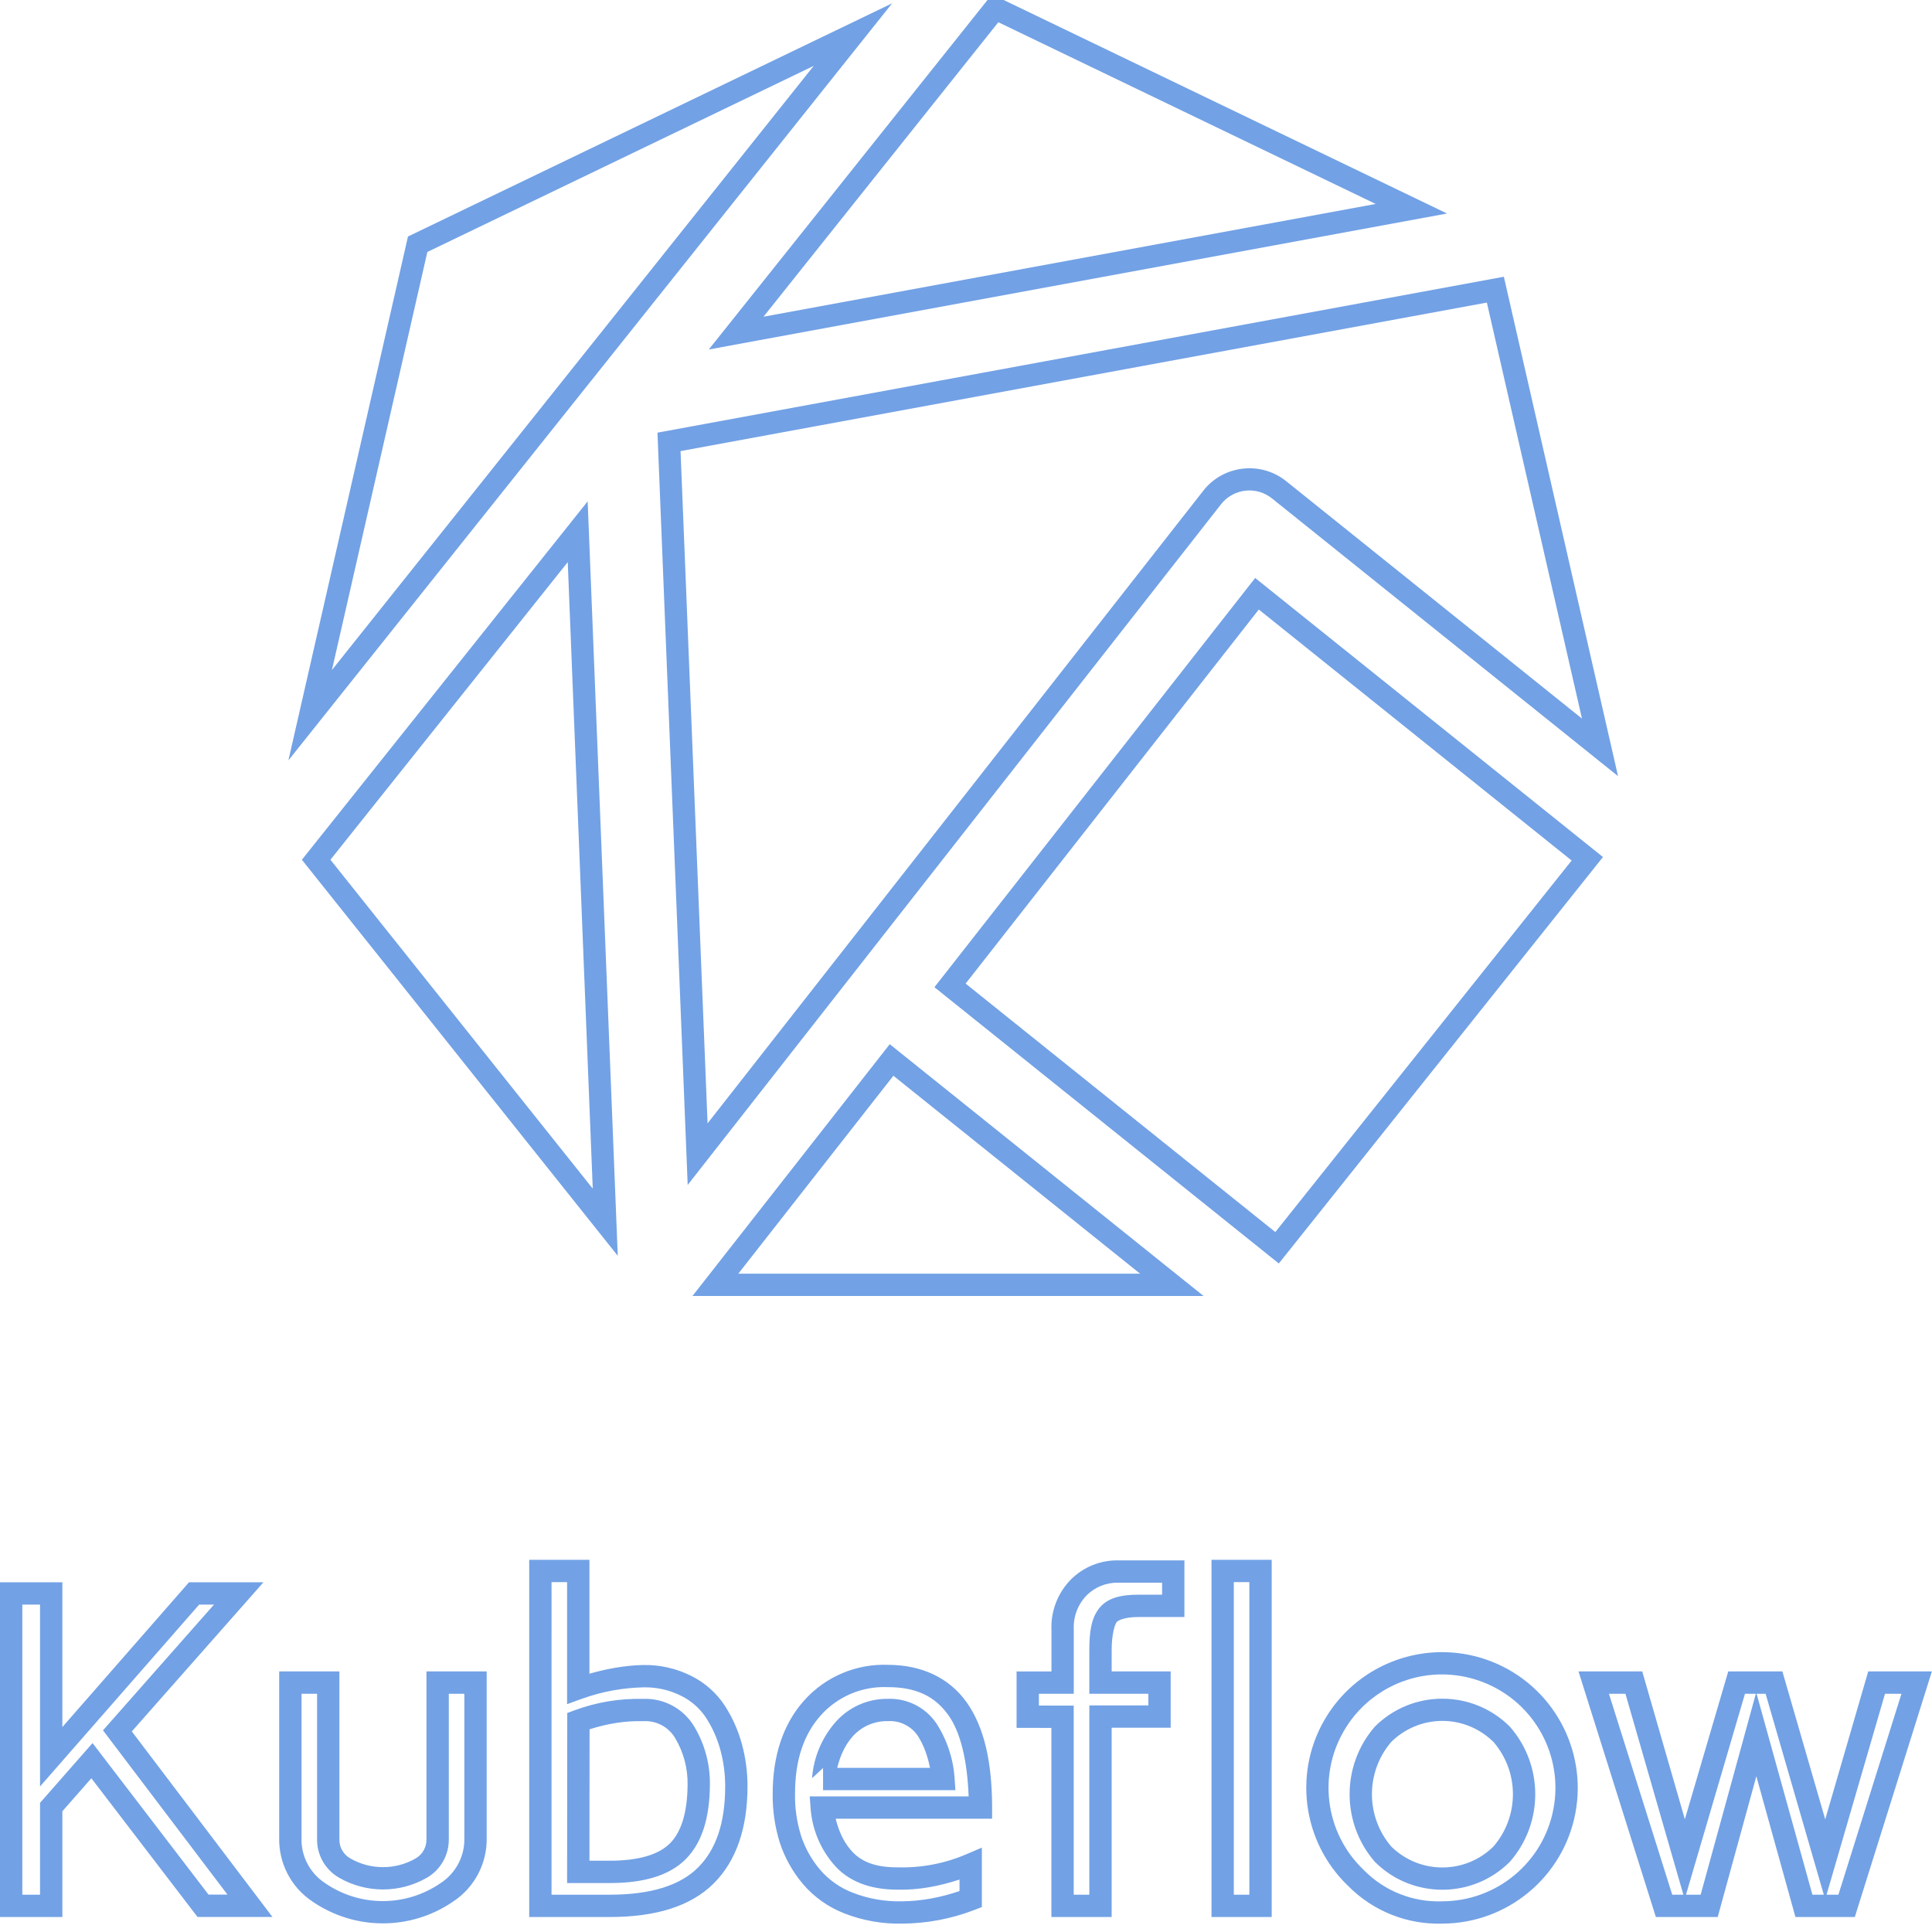
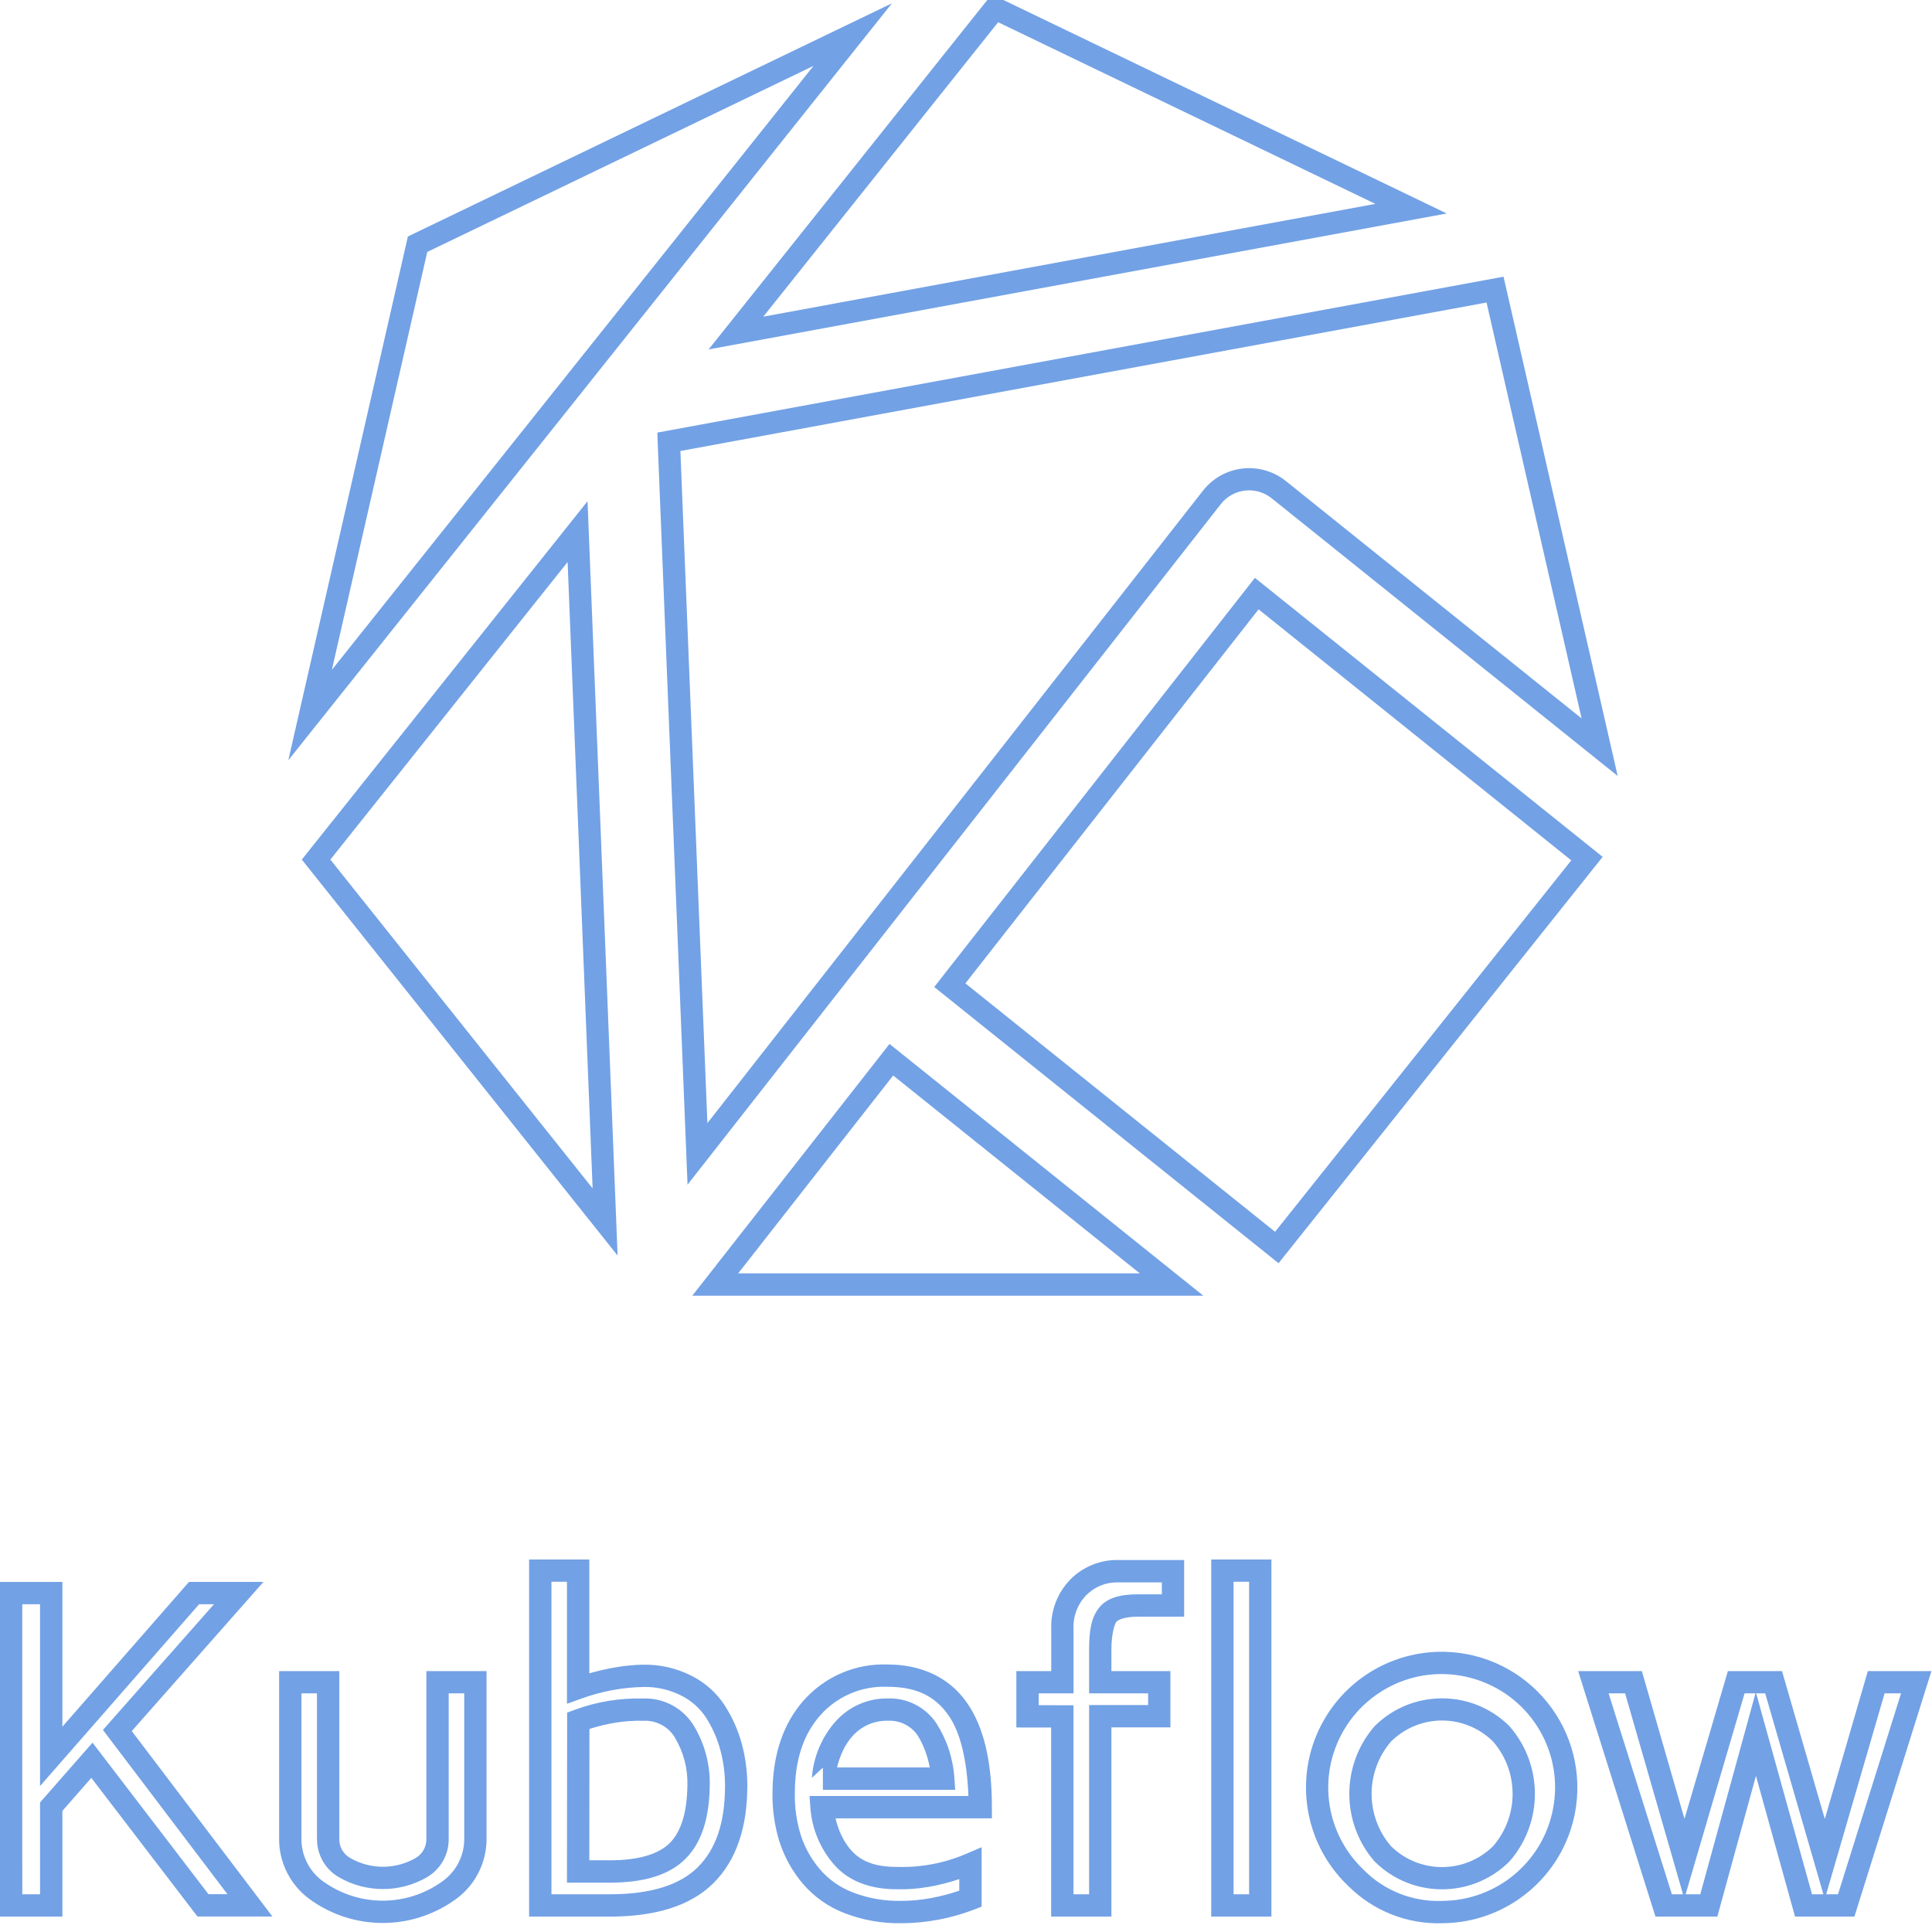
- <svg xmlns="http://www.w3.org/2000/svg" viewBox="0 0 276.919 276.94">
-   <path fill="#72a1e5" d="M142.195-1.996 101.6 48.908l105.822-19.492-4.418-2.127ZM127.881-.713 58.482 32.713 41.34 107.809l43.41-54.436.016-.016zm15.224 2.71 54.092 26.048L109.44 44.21zm-26.464 6.255-34.266 42.97-.01.01-.056.07-34.729 43.55 13.678-59.924zm98.927 30.227L94.246 60.829l.055 1.386 4.275 106.447 76.434-97.545v-.002a5.165 5.165 0 0 1 7.338-.847l49.588 39.798zm-2.435 3.703 13.633 59.632-42.414-34.043v.002c-3.63-2.915-8.993-2.296-11.862 1.372l-71.064 90.693-3.873-96.367ZM84.238 70.674 43.273 122.05l.795.996 44.485 55.777zm-2.855 8.713 3.584 89.808-37.602-47.146zm98.537 2.273-1 1.274-44.975 57.384 49.366 39.604 46.464-58.262zm.521 4.52 44.844 35.98-42.476 53.258-44.393-35.615zm-52.902 62.308L99.264 184.58h73.257zm.522 4.522 35.359 28.37h-57.586zM75.859 222.4v51.2h11.487c6.54.014 11.625-1.492 14.953-4.805 3.284-3.27 4.85-8.026 4.851-13.92v-.002a22.865 22.865 0 0 0-.785-5.996v-.002a19.669 19.669 0 0 0-2.428-5.506l-.002-.006-.004-.004a12.311 12.311 0 0 0-4.804-4.299 14.699 14.699 0 0 0-6.951-1.58c-2.612.055-5.177.539-7.686 1.244V222.4zm97.801 0v51.2h8.63v-51.2zm-13.303.08a9.394 9.394 0 0 0-6.859 2.749l-.006.006-.006.008a9.742 9.742 0 0 0-2.766 7.238v5.92h-5v8.086l1.596.004 3.395.006V273.6h8.638v-27.13h8.461v-8.07h-8.46v-3.06c0-2.293.45-3.67.718-4.01.194-.246 1.119-.73 3.111-.73h6.6v-8.12zm-81.296 3.12h2.228v17.488l2.145-.774a27.687 27.687 0 0 1 8.81-1.634 11.51 11.51 0 0 1 5.443 1.238h.002l.004.002a9.108 9.108 0 0 1 3.551 3.178 16.462 16.462 0 0 1 2.03 4.605l.001.002a19.66 19.66 0 0 1 .674 5.16v.004c0 5.343-1.353 9.114-3.908 11.657-2.512 2.5-6.64 3.887-12.687 3.875H79.06zm97.798 0h2.23v44.8h-2.23zM0 225.62v47.98h8.94v-15.157l4.156-4.732L28.31 273.59h10.74l-20.155-26.592 18.87-21.379H27.094L8.939 246.373V225.62zm160.283.06h6.298v1.72h-3.401c-2.427 0-4.42.418-5.627 1.952-1.133 1.44-1.403 3.381-1.403 5.988v6.26h8.46v1.67h-8.46v27.13h-2.24v-27.097l-4.99-.01v-1.694h5v-9.224l-.002-.035a6.537 6.537 0 0 1 1.85-4.852 6.188 6.188 0 0 1 4.515-1.808zM3.2 228.82h2.54v26.069l22.807-26.069h2.127l-15.91 18.024 17.845 23.547h-2.718l-16.625-21.723-7.526 8.568V270.4H3.2Zm204.053 6.823c-6.675-.186-13.189 3.082-16.951 8.97-5.011 7.843-3.754 18.161 2.988 24.575a18.167 18.167 0 0 0 13.488 5.359c9.304-.038 17.3-6.676 19.04-15.818 1.74-9.154-3.275-18.276-11.934-21.717a19.392 19.392 0 0 0-6.631-1.37zm-79.965 1.81a15.352 15.352 0 0 0-12.031 5.123c-3.02 3.39-4.494 7.934-4.496 13.352a22.445 22.445 0 0 0 1.011 6.988l.004.012.004.011a17.808 17.808 0 0 0 3.297 5.91l.004.005.002.004a14.917 14.917 0 0 0 5.916 4.212 21.435 21.435 0 0 0 8.315 1.479h.004a29.334 29.334 0 0 0 10.4-1.977l1.024-.396v-8.522l-2.23.956a23.321 23.321 0 0 1-9.874 1.87h-.049c-3.227.007-5.286-.863-6.668-2.523l-.006-.008-.006-.006c-1.086-1.277-1.723-2.82-2.117-4.433h22.42v-1.602c-.003-6.475-1.123-11.515-3.64-15.068-2.511-3.544-6.475-5.377-11.284-5.387zm-87.267.947v23.81l.002-.05a10.674 10.674 0 0 0 4.777 9.227 17.806 17.806 0 0 0 20.152 0 10.686 10.686 0 0 0 4.809-9.246V238.4h-8.63v24.035a3.085 3.085 0 0 1-1.534 2.761 9.394 9.394 0 0 1-9.397-.002l-.002-.002-.004-.002a3.062 3.062 0 0 1-1.545-2.754l.002-.023V238.4zm186.248 0 .656 2.08 10.433 33.12h8.864l5.539-20.172 5.603 20.172h8.512l11.043-35.2h-9.12l-6.165 21.202-6.14-21.202h-7.76l-6.22 21.192-6.109-21.192zm-19.114.436a16.26 16.26 0 0 1 5.547 1.148 16.241 16.241 0 0 1 9.97 18.145 16.243 16.243 0 0 1-15.935 13.22h-.025l-.025.003a14.967 14.967 0 0 1-11.14-4.428l-.017-.018-.017-.017a16.244 16.244 0 0 1-2.516-20.553 16.24 16.24 0 0 1 14.158-7.5zm-79.966 1.812.03.002h.032c4.073 0 6.773 1.306 8.709 4.04 1.74 2.455 2.686 6.454 2.889 11.62h-22.78l.125 1.717a13.902 13.902 0 0 0 3.268 7.977l.004.004c2.067 2.478 5.265 3.672 9.103 3.67 3.063.088 6.07-.498 8.971-1.447v1.65c-2.667.909-5.445 1.453-8.268 1.469h-.027a18.225 18.225 0 0 1-7.078-1.258l-.002-.002h-.002a11.708 11.708 0 0 1-4.643-3.307l-.002-.002a14.601 14.601 0 0 1-2.691-4.824 19.247 19.247 0 0 1-.867-5.994l.002-.012v-.011c0-4.858 1.253-8.507 3.683-11.235a12.147 12.147 0 0 1 9.543-4.056zm-83.967.952h2.228v20.79l.002-.046a6.275 6.275 0 0 0 3.153 5.623 12.605 12.605 0 0 0 12.595-.002h.004l.002-.002a6.296 6.296 0 0 0 3.125-5.62V241.6h2.23v20.639a7.472 7.472 0 0 1-3.376 6.483l-.016.011-.016.01a14.588 14.588 0 0 1-16.554 0l-.014-.01-.014-.008a7.463 7.463 0 0 1-3.351-6.465l.002-.025v-.023zm187.41 0h2.365l8.303 28.8h-1.596zm19.498 0h1.559l-7.909 28.8h-2.103zm1.664 0h1.295l8.342 28.8h-1.633zm18.408 0h2.36l-9.036 28.8h-1.7zm-63.451.709a13.63 13.63 0 0 0-9.627 3.955l-.043.043-.041.047c-4.776 5.531-4.776 13.76 0 19.293l.041.046.043.043c5.316 5.274 13.938 5.274 19.254 0l.041-.04.04-.045c4.811-5.523 4.811-13.78 0-19.301l-.04-.045-.041-.041a13.63 13.63 0 0 0-9.627-3.955zm-79.514.02a9.799 9.799 0 0 0-7.386 3.241l-.002.002v.002a13.669 13.669 0 0 0-3.444 8.131l1.576-1.467v3.182h18.971l-.115-1.707a16.511 16.511 0 0 0-2.623-7.885l-.012-.017-.014-.018a8.04 8.04 0 0 0-6.95-3.465zm-35.117.007a26.323 26.323 0 0 0-9.765 1.635l-1.043.387-.022 24.373h6.15c4.746 0 8.453-1.02 10.852-3.42 2.381-2.382 3.43-6.014 3.467-10.621a15.803 15.803 0 0 0-2.219-8.35l-.002-.002a8.153 8.153 0 0 0-7.418-4.002zm114.631 3.154c2.644 0 5.283 1.01 7.324 3.012a11.46 11.46 0 0 1 0 14.996 10.432 10.432 0 0 1-14.646 0 11.529 11.529 0 0 1 0-14.996 10.433 10.433 0 0 1 7.322-3.012zm-79.422.028a4.834 4.834 0 0 1 4.211 2.078c.91 1.407 1.442 2.992 1.77 4.625h-13.301c.407-1.654 1.077-3.23 2.224-4.514a6.597 6.597 0 0 1 4.997-2.187l.05.002zm-35.082.01c1.85-.1 3.596.836 4.535 2.433l.002.004.002.004a12.612 12.612 0 0 1 1.776 6.674v.016c-.032 4.135-.981 6.84-2.532 8.39-1.534 1.535-4.309 2.481-8.59 2.481h-2.947l.016-18.836c2.462-.786 5.022-1.23 7.611-1.164l.065.002z" color="#000" data-name="Layer 1" font-family="sans-serif" font-weight="400" overflow="visible" style="line-height:normal;font-variant-ligatures:normal;font-variant-position:normal;font-variant-caps:normal;font-variant-numeric:normal;font-variant-alternates:normal;font-feature-settings:normal;text-indent:0;text-align:start;text-decoration-line:none;text-decoration-style:solid;text-decoration-color:#000;text-transform:none;text-orientation:mixed;white-space:normal;shape-padding:0;isolation:auto;mix-blend-mode:normal;solid-color:#000;solid-opacity:1" transform="translate(0 1.19)" />
+ <svg xmlns="http://www.w3.org/2000/svg" viewBox="0 0 128 128">
+   <path fill="#72a1e5" d="m65.707-.371-18.758 23.52 48.899-9.004-2.04-.985Zm-6.613.59-32.07 15.449-7.922 34.7 20.062-25.153.004-.008Zm7.035 1.254 24.996 12.035L50.57 20.98Zm-12.23 2.89L38.065 24.22l-.007.004-.024.035-16.047 20.12 6.32-27.687Zm45.714 13.969L43.551 28.66l.023.64 1.977 49.188 35.32-45.074v-.004a2.386 2.386 0 0 1 3.39-.39l22.915 18.39Zm-1.125 1.711 6.297 27.555-19.597-15.73a3.886 3.886 0 0 0-5.481.632l-32.84 41.91-1.789-44.531ZM38.926 33.207l-18.93 23.742.367.461 20.555 25.774Zm-1.32 4.027 1.656 41.5L21.887 56.95Zm45.535 1.051-.461.586-20.785 26.52 22.812 18.3L106.18 56.77Zm.242 2.086L104.102 57 84.477 81.61 63.96 65.151Zm-24.45 28.793-13.066 16.68h33.856Zm.243 2.09 16.34 13.11h-26.61ZM35.055 103.32v23.66h5.308c3.02.004 5.371-.69 6.91-2.222 1.516-1.512 2.239-3.707 2.239-6.434a10.527 10.527 0 0 0-.36-2.77 9.065 9.065 0 0 0-1.125-2.546v-.004a5.672 5.672 0 0 0-2.222-1.984 6.782 6.782 0 0 0-3.211-.73c-1.207.022-2.39.245-3.551.573v-7.543Zm45.191 0v23.66h3.988v-23.66Zm-6.144.035a4.355 4.355 0 0 0-3.172 1.27l-.004.004v.004a4.483 4.483 0 0 0-1.278 3.344v2.738h-2.312v3.734l.738.004h1.567v12.527h3.992v-12.539h3.91v-3.726h-3.91V109.3c0-1.063.21-1.7.332-1.856.09-.113.52-.336 1.437-.336h3.051v-3.754Zm-37.567 1.442h1.028v8.082l.992-.356a12.79 12.79 0 0 1 4.07-.757 5.3 5.3 0 0 1 2.516.574h.004a4.218 4.218 0 0 1 1.64 1.469 7.68 7.68 0 0 1 .938 2.129 9.09 9.09 0 0 1 .312 2.382v.004c0 2.469-.625 4.211-1.808 5.387-1.16 1.152-3.067 1.797-5.86 1.789h-3.832Zm45.192 0h1.03V125.5h-1.03ZM0 104.809v22.171h4.133v-7.003l1.918-2.188 7.031 9.184h4.965L8.73 114.688l8.723-9.88H12.52l-8.387 9.59v-9.59Zm74.066.027h2.91v.793h-1.57c-1.125 0-2.043.195-2.601.902-.524.668-.649 1.563-.649 2.77v2.89h3.91v.774h-3.91V125.5h-1.035v-12.52l-2.305-.007v-.782h2.309v-4.277a3.01 3.01 0 0 1 .855-2.242 2.852 2.852 0 0 1 2.086-.836Zm-72.59 1.45h1.176v12.046l10.54-12.047h.984l-7.356 8.328 8.25 10.883h-1.258L6.13 115.457l-3.477 3.961v6.082H1.477Zm94.294 3.151a8.995 8.995 0 0 0-7.832 4.149 9 9 0 0 0 1.378 11.355 8.42 8.42 0 0 0 6.235 2.477 8.997 8.997 0 0 0 8.797-7.313 8.998 8.998 0 0 0-8.578-10.668Zm-36.95.84a7.082 7.082 0 0 0-5.562 2.368c-1.395 1.566-2.074 3.664-2.078 6.168a10.418 10.418 0 0 0 .468 3.23l.004.004v.004c.328 1 .848 1.93 1.524 2.734h.004v.004a6.88 6.88 0 0 0 2.734 1.945 9.93 9.93 0 0 0 3.84.684h.004a13.57 13.57 0 0 0 4.804-.914l.473-.184v-3.937l-1.031.441a10.77 10.77 0 0 1-4.563.864h-.023c-1.488.003-2.441-.399-3.078-1.165l-.008-.007c-.5-.59-.797-1.301-.977-2.047h10.36v-.742c0-2.993-.52-5.32-1.684-6.961-1.16-1.637-2.992-2.485-5.21-2.489Zm-40.328.438v11-.024a4.938 4.938 0 0 0 2.211 4.266 8.221 8.221 0 0 0 9.309 0 4.93 4.93 0 0 0 2.222-4.273v-10.97H28.25v11.106a1.44 1.44 0 0 1-.71 1.278 4.346 4.346 0 0 1-4.345-.004 1.417 1.417 0 0 1-.715-1.274v-11.105Zm86.067 0 .3.96 4.82 15.305h4.098l2.559-9.324 2.59 9.324h3.933l5.102-16.265h-4.211l-2.852 9.797-2.835-9.797h-3.586l-2.875 9.789-2.825-9.79Zm-8.832.2a7.497 7.497 0 0 1 2.562.53 7.501 7.501 0 0 1 4.606 8.383 7.504 7.504 0 0 1-7.364 6.11h-.011l-.012.003a6.942 6.942 0 0 1-5.149-2.046l-.015-.016a7.51 7.51 0 0 1-1.16-9.5 7.503 7.503 0 0 1 6.543-3.465Zm-36.954.839h.028c1.883 0 3.129.601 4.023 1.867.805 1.133 1.242 2.98 1.336 5.367H53.633l.058.793a6.428 6.428 0 0 0 1.512 3.688c.957 1.148 2.434 1.699 4.207 1.699 1.414.039 2.805-.23 4.145-.672v.766c-1.23.418-2.516.672-3.82.675h-.012a8.423 8.423 0 0 1-3.27-.578v-.004h-.004a5.398 5.398 0 0 1-2.144-1.527 6.714 6.714 0 0 1-1.246-2.23 8.869 8.869 0 0 1-.399-2.77v-.012c0-2.242.578-3.93 1.703-5.191a5.618 5.618 0 0 1 4.41-1.871Zm-38.8.437H21v9.61l.004-.024a2.895 2.895 0 0 0 1.457 2.598 5.823 5.823 0 0 0 5.82 0 2.908 2.908 0 0 0 1.446-2.598v-9.586h1.03v9.54a3.45 3.45 0 0 1-1.562 2.992l-.004.007-.007.004a6.749 6.749 0 0 1-7.653 0l-.004-.004-.007-.003c-1-.66-1.586-1.79-1.547-2.989Zm86.601 0h1.094l3.836 13.309h-.738Zm9.008 0h.723l-3.657 13.309h-.972Zm.77 0h.597l3.856 13.309h-.754Zm8.507 0h1.09l-4.176 13.309h-.785Zm-29.32.329c-1.61 0-3.223.609-4.45 1.828l-.038.039a6.833 6.833 0 0 0 0 8.918l.039.039a6.328 6.328 0 0 0 8.898 0l.016-.02.02-.02a6.797 6.797 0 0 0 0-8.917l-.02-.02-.016-.02a6.303 6.303 0 0 0-4.449-1.827Zm-36.742.007a4.525 4.525 0 0 0-3.414 1.5h-.004a6.337 6.337 0 0 0-1.59 3.758l.73-.676v1.47h8.766l-.055-.79a7.646 7.646 0 0 0-1.21-3.644l-.008-.008-.004-.008a3.716 3.716 0 0 0-3.211-1.602Zm-16.23.004c-1.54-.035-3.07.219-4.512.758l-.48.176-.013 11.265h2.844c2.192 0 3.907-.472 5.012-1.582 1.102-1.101 1.586-2.777 1.605-4.906a7.314 7.314 0 0 0-1.027-3.86 3.77 3.77 0 0 0-3.43-1.85Zm52.972 1.457a4.82 4.82 0 0 1 3.383 1.395 5.292 5.292 0 0 1 0 6.93 4.822 4.822 0 0 1-6.766 0 5.32 5.32 0 0 1 0-6.93 4.813 4.813 0 0 1 3.383-1.395Zm-36.703.016a2.238 2.238 0 0 1 1.95.957c.417.652.663 1.383.816 2.137h-6.149c.192-.762.5-1.493 1.031-2.082a3.034 3.034 0 0 1 2.309-1.012Zm-16.211.004a2.286 2.286 0 0 1 2.098 1.125v.004c.554.93.84 1.996.82 3.082v.008c-.012 1.91-.453 3.16-1.168 3.878-.71.707-1.992 1.145-3.969 1.145h-1.363l.008-8.703c1.136-.363 2.32-.57 3.515-.54Zm0 0" />
</svg>
